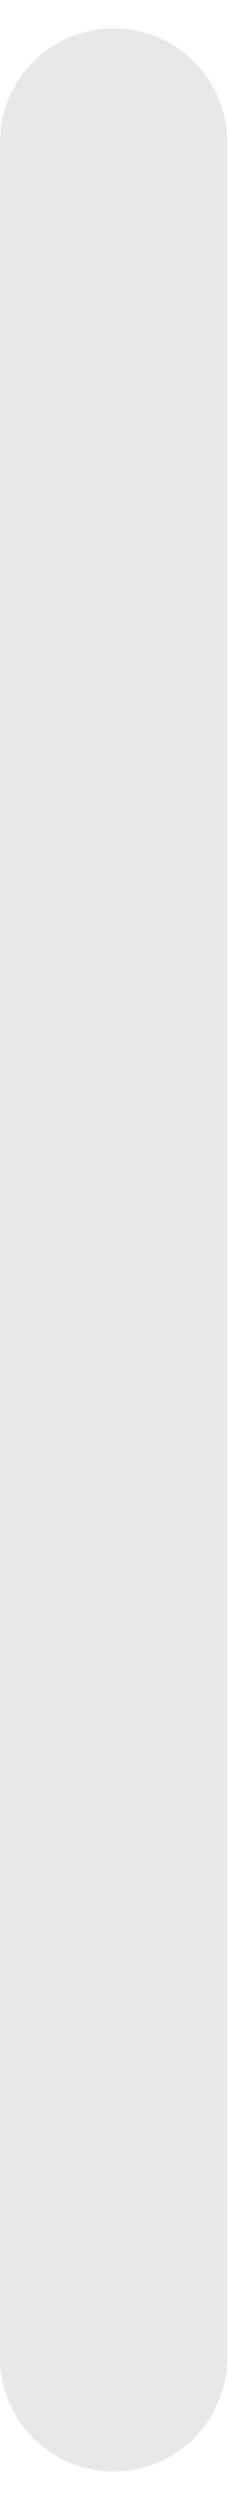
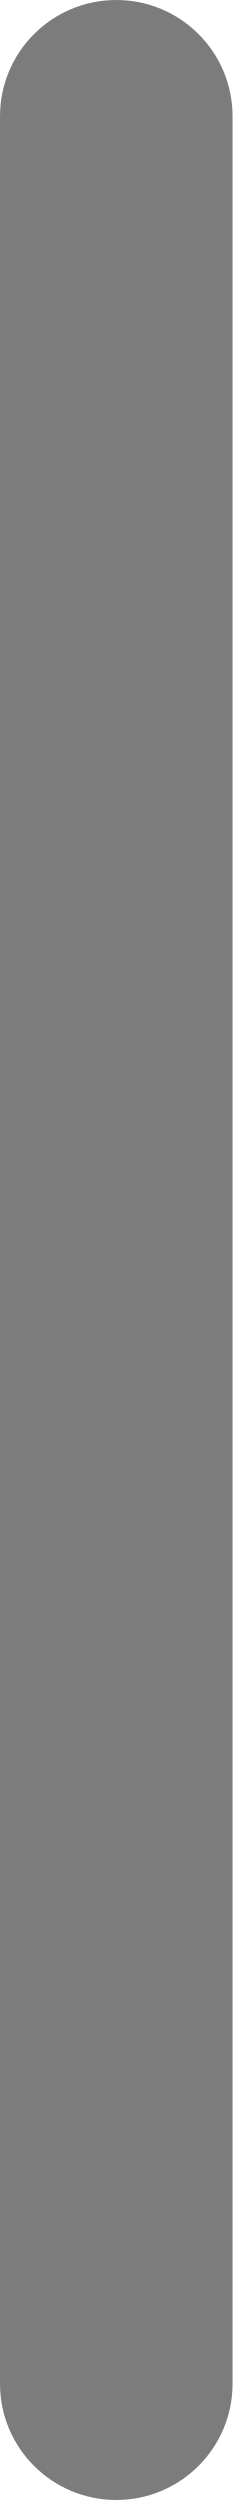
- <svg xmlns="http://www.w3.org/2000/svg" width="4" height="44" viewBox="0 0 4 44" fill="none">
-   <rect y="43.5" width="43" height="4" rx="2" transform="rotate(-90 0 43.5)" fill="#E8E8E8" />
+ <svg xmlns="http://www.w3.org/2000/svg" width="4" height="43" viewBox="0 0 4 43" fill="none">
+   <rect y="43" width="43" height="4" rx="2" transform="rotate(-90 0 43)" fill="#7C7C7C" />
</svg>
